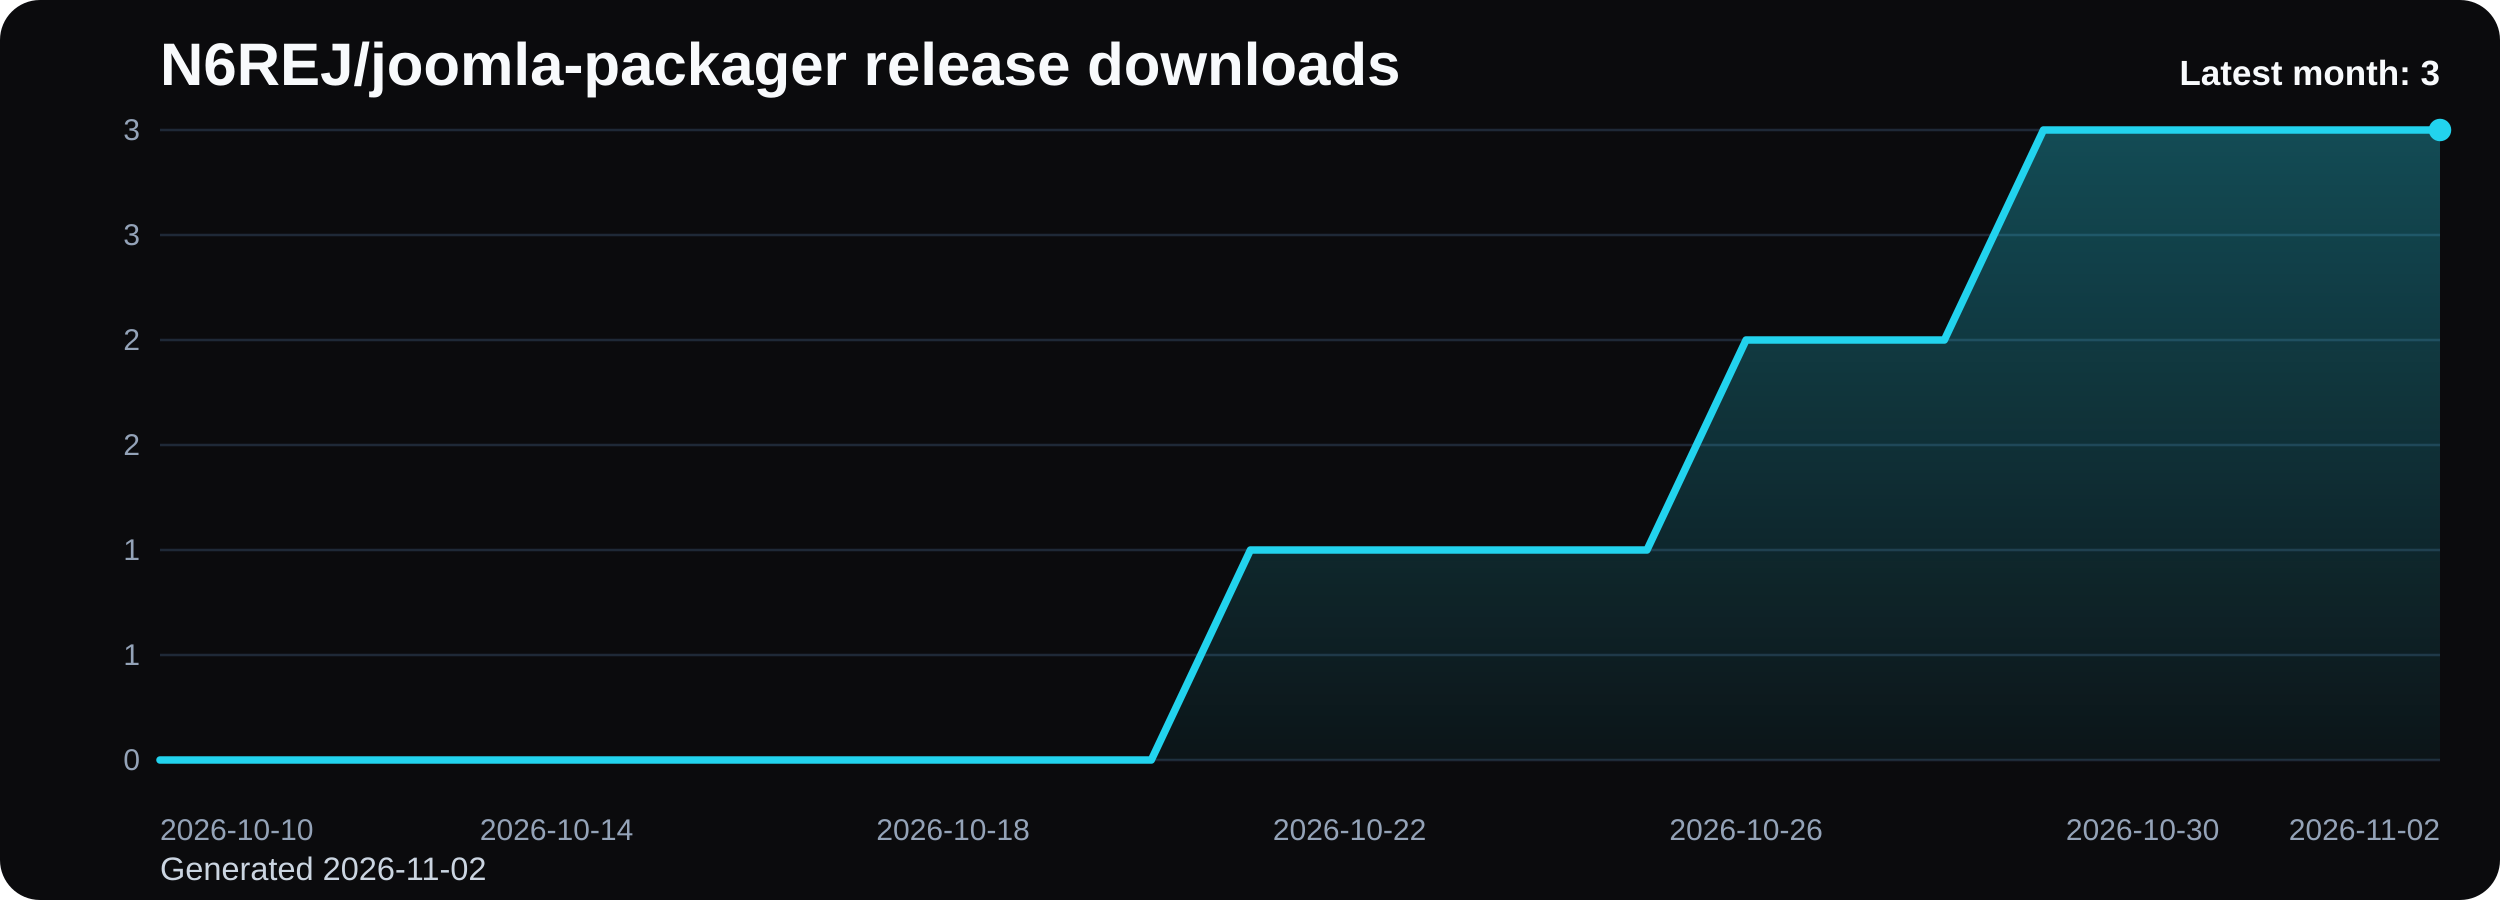
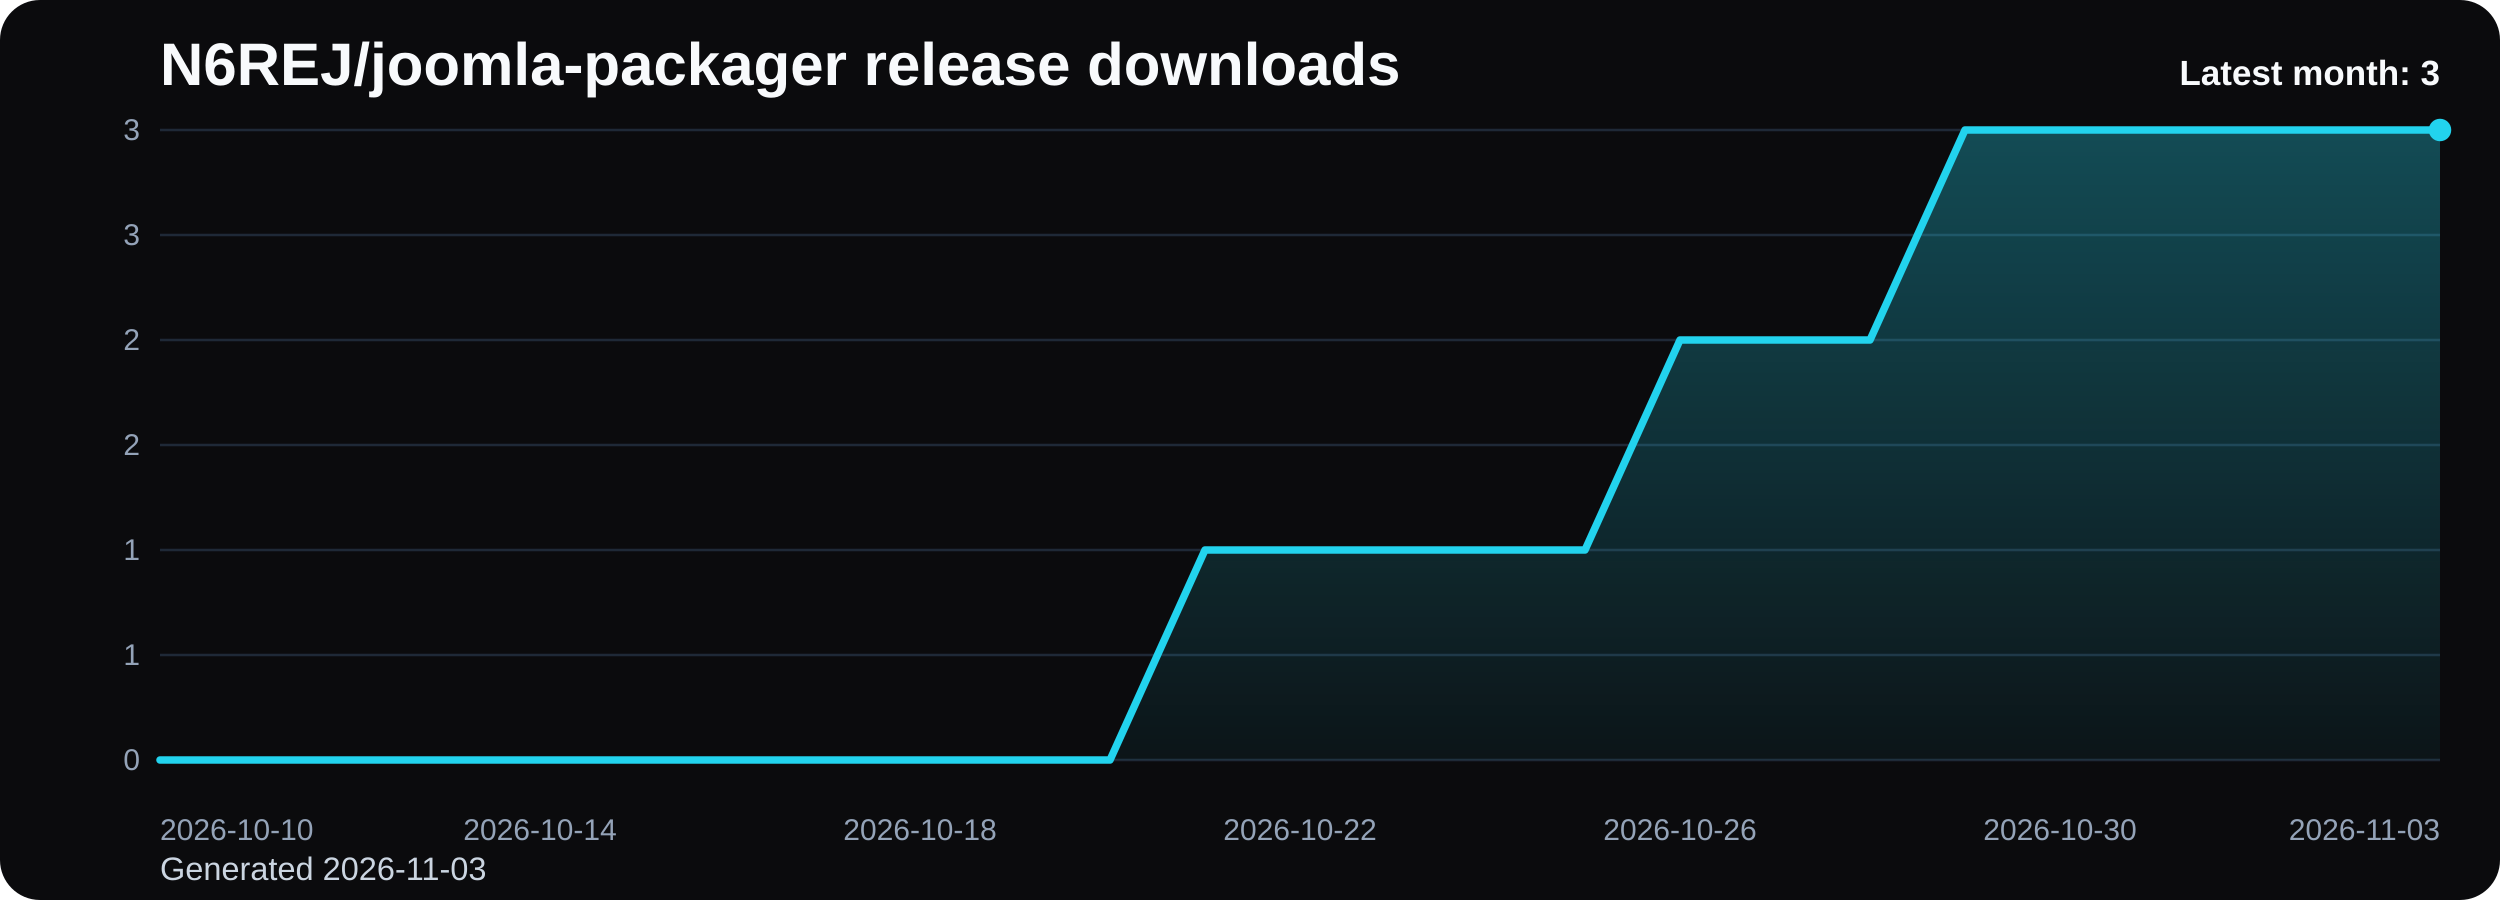
<svg xmlns="http://www.w3.org/2000/svg" viewBox="0 0 1000 360" role="img" aria-label="N6REJ/joomla-packager release downloads chart">
  <defs>
    <linearGradient id="fill-monthly-black" x1="0" y1="0" x2="0" y2="1">
      <stop offset="0%" stop-color="#22d3ee" stop-opacity="0.32" />
      <stop offset="100%" stop-color="#22d3ee" stop-opacity="0.05" />
    </linearGradient>
    <style>
      .bg { fill: #0b0b0d; }
      .title { font: 700 24px Arial, sans-serif; fill: #f8fafc; }
      .sub { font: 400 13px Arial, sans-serif; fill: #cbd5e1; }
      .grid { stroke: #1f2937; stroke-width: 1; }
      .axis { font: 400 12px Arial, sans-serif; fill: #94a3b8; }
      .line { fill: none; stroke: #22d3ee; stroke-width: 3; stroke-linecap: round; stroke-linejoin: round; }
      .dot { fill: #22d3ee; }
      .value { font: 600 11px Arial, sans-serif; fill: #cbd5e1; }
      .latest { font: 700 14px Arial, sans-serif; fill: #f8fafc; }
    </style>
  </defs>
  <rect class="bg" x="0" y="0" width="1000" height="360" rx="16" />
  <text class="title" x="64" y="34">N6REJ/joomla-packager release downloads</text>
-   <text class="sub" x="64" y="352">Generated 2026-11-02</text>
+   <text class="sub" x="64" y="352">Generated 2026-11-03</text>
  <line x1="64" y1="52.00" x2="976" y2="52.00" class="grid" />
  <text x="56" y="56.00" text-anchor="end" class="axis">3</text>
  <line x1="64" y1="94.00" x2="976" y2="94.00" class="grid" />
  <text x="56" y="98.00" text-anchor="end" class="axis">3</text>
  <line x1="64" y1="136.00" x2="976" y2="136.00" class="grid" />
  <text x="56" y="140.00" text-anchor="end" class="axis">2</text>
  <line x1="64" y1="178.00" x2="976" y2="178.00" class="grid" />
  <text x="56" y="182.00" text-anchor="end" class="axis">2</text>
  <line x1="64" y1="220.00" x2="976" y2="220.00" class="grid" />
  <text x="56" y="224.00" text-anchor="end" class="axis">1</text>
  <line x1="64" y1="262.00" x2="976" y2="262.00" class="grid" />
  <text x="56" y="266.00" text-anchor="end" class="axis">1</text>
  <line x1="64" y1="304.00" x2="976" y2="304.00" class="grid" />
  <text x="56" y="308.00" text-anchor="end" class="axis">0</text>
-   <path d="M 64.00 304 L 64.00 304.00 L 103.65 304.00 L 143.30 304.00 L 182.96 304.00 L 222.61 304.00 L 262.26 304.00 L 301.91 304.00 L 341.57 304.00 L 381.22 304.00 L 420.87 304.00 L 460.52 304.00 L 500.17 220.00 L 539.83 220.00 L 579.48 220.00 L 619.13 220.00 L 658.78 220.00 L 698.43 136.00 L 738.09 136.00 L 777.74 136.00 L 817.39 52.00 L 857.04 52.00 L 896.70 52.00 L 936.35 52.00 L 976.00 52.00 L 976.00 304 Z" fill="url(#fill-monthly-black)" />
-   <polyline class="line" points="64.00,304.00 103.65,304.00 143.30,304.00 182.96,304.00 222.61,304.00 262.26,304.00 301.91,304.00 341.57,304.00 381.22,304.00 420.87,304.00 460.52,304.00 500.17,220.00 539.83,220.00 579.48,220.00 619.13,220.00 658.78,220.00 698.43,136.00 738.09,136.00 777.74,136.00 817.39,52.00 857.04,52.00 896.70,52.00 936.35,52.00 976.00,52.00" />
+   <path d="M 64.00 304 L 64.00 304.00 L 102.00 304.00 L 140.00 304.00 L 178.00 304.00 L 216.00 304.00 L 254.00 304.00 L 292.00 304.00 L 330.00 304.00 L 368.00 304.00 L 406.00 304.00 L 444.00 304.00 L 482.00 220.00 L 520.00 220.00 L 558.00 220.00 L 596.00 220.00 L 634.00 220.00 L 672.00 136.00 L 710.00 136.00 L 748.00 136.00 L 786.00 52.00 L 824.00 52.00 L 862.00 52.00 L 900.00 52.00 L 938.00 52.00 L 976.00 52.00 L 976.00 304 Z" fill="url(#fill-monthly-black)" />
+   <polyline class="line" points="64.00,304.00 102.00,304.00 140.00,304.00 178.00,304.00 216.00,304.00 254.00,304.00 292.00,304.00 330.00,304.00 368.00,304.00 406.00,304.00 444.00,304.00 482.00,220.00 520.00,220.00 558.00,220.00 596.00,220.00 634.00,220.00 672.00,136.00 710.00,136.00 748.00,136.00 786.00,52.00 824.00,52.00 862.00,52.00 900.00,52.00 938.00,52.00 976.00,52.00" />
  <circle class="dot" cx="976.00" cy="52.00" r="4.5" />
  <text class="axis" x="64.00" y="336" text-anchor="start">2026-10-10</text>
-   <text class="axis" x="222.61" y="336" text-anchor="middle">2026-10-14</text>
-   <text class="axis" x="381.22" y="336" text-anchor="middle">2026-10-18</text>
-   <text class="axis" x="539.83" y="336" text-anchor="middle">2026-10-22</text>
-   <text class="axis" x="698.43" y="336" text-anchor="middle">2026-10-26</text>
-   <text class="axis" x="857.04" y="336" text-anchor="middle">2026-10-30</text>
-   <text class="axis" x="976.00" y="336" text-anchor="end">2026-11-02</text>
+   <text class="axis" x="216.00" y="336" text-anchor="middle">2026-10-14</text>
+   <text class="axis" x="368.00" y="336" text-anchor="middle">2026-10-18</text>
+   <text class="axis" x="520.00" y="336" text-anchor="middle">2026-10-22</text>
+   <text class="axis" x="672.00" y="336" text-anchor="middle">2026-10-26</text>
+   <text class="axis" x="824.00" y="336" text-anchor="middle">2026-10-30</text>
+   <text class="axis" x="976.00" y="336" text-anchor="end">2026-11-03</text>
  <text class="latest" x="976" y="34" text-anchor="end">Latest month: 3</text>
</svg>
